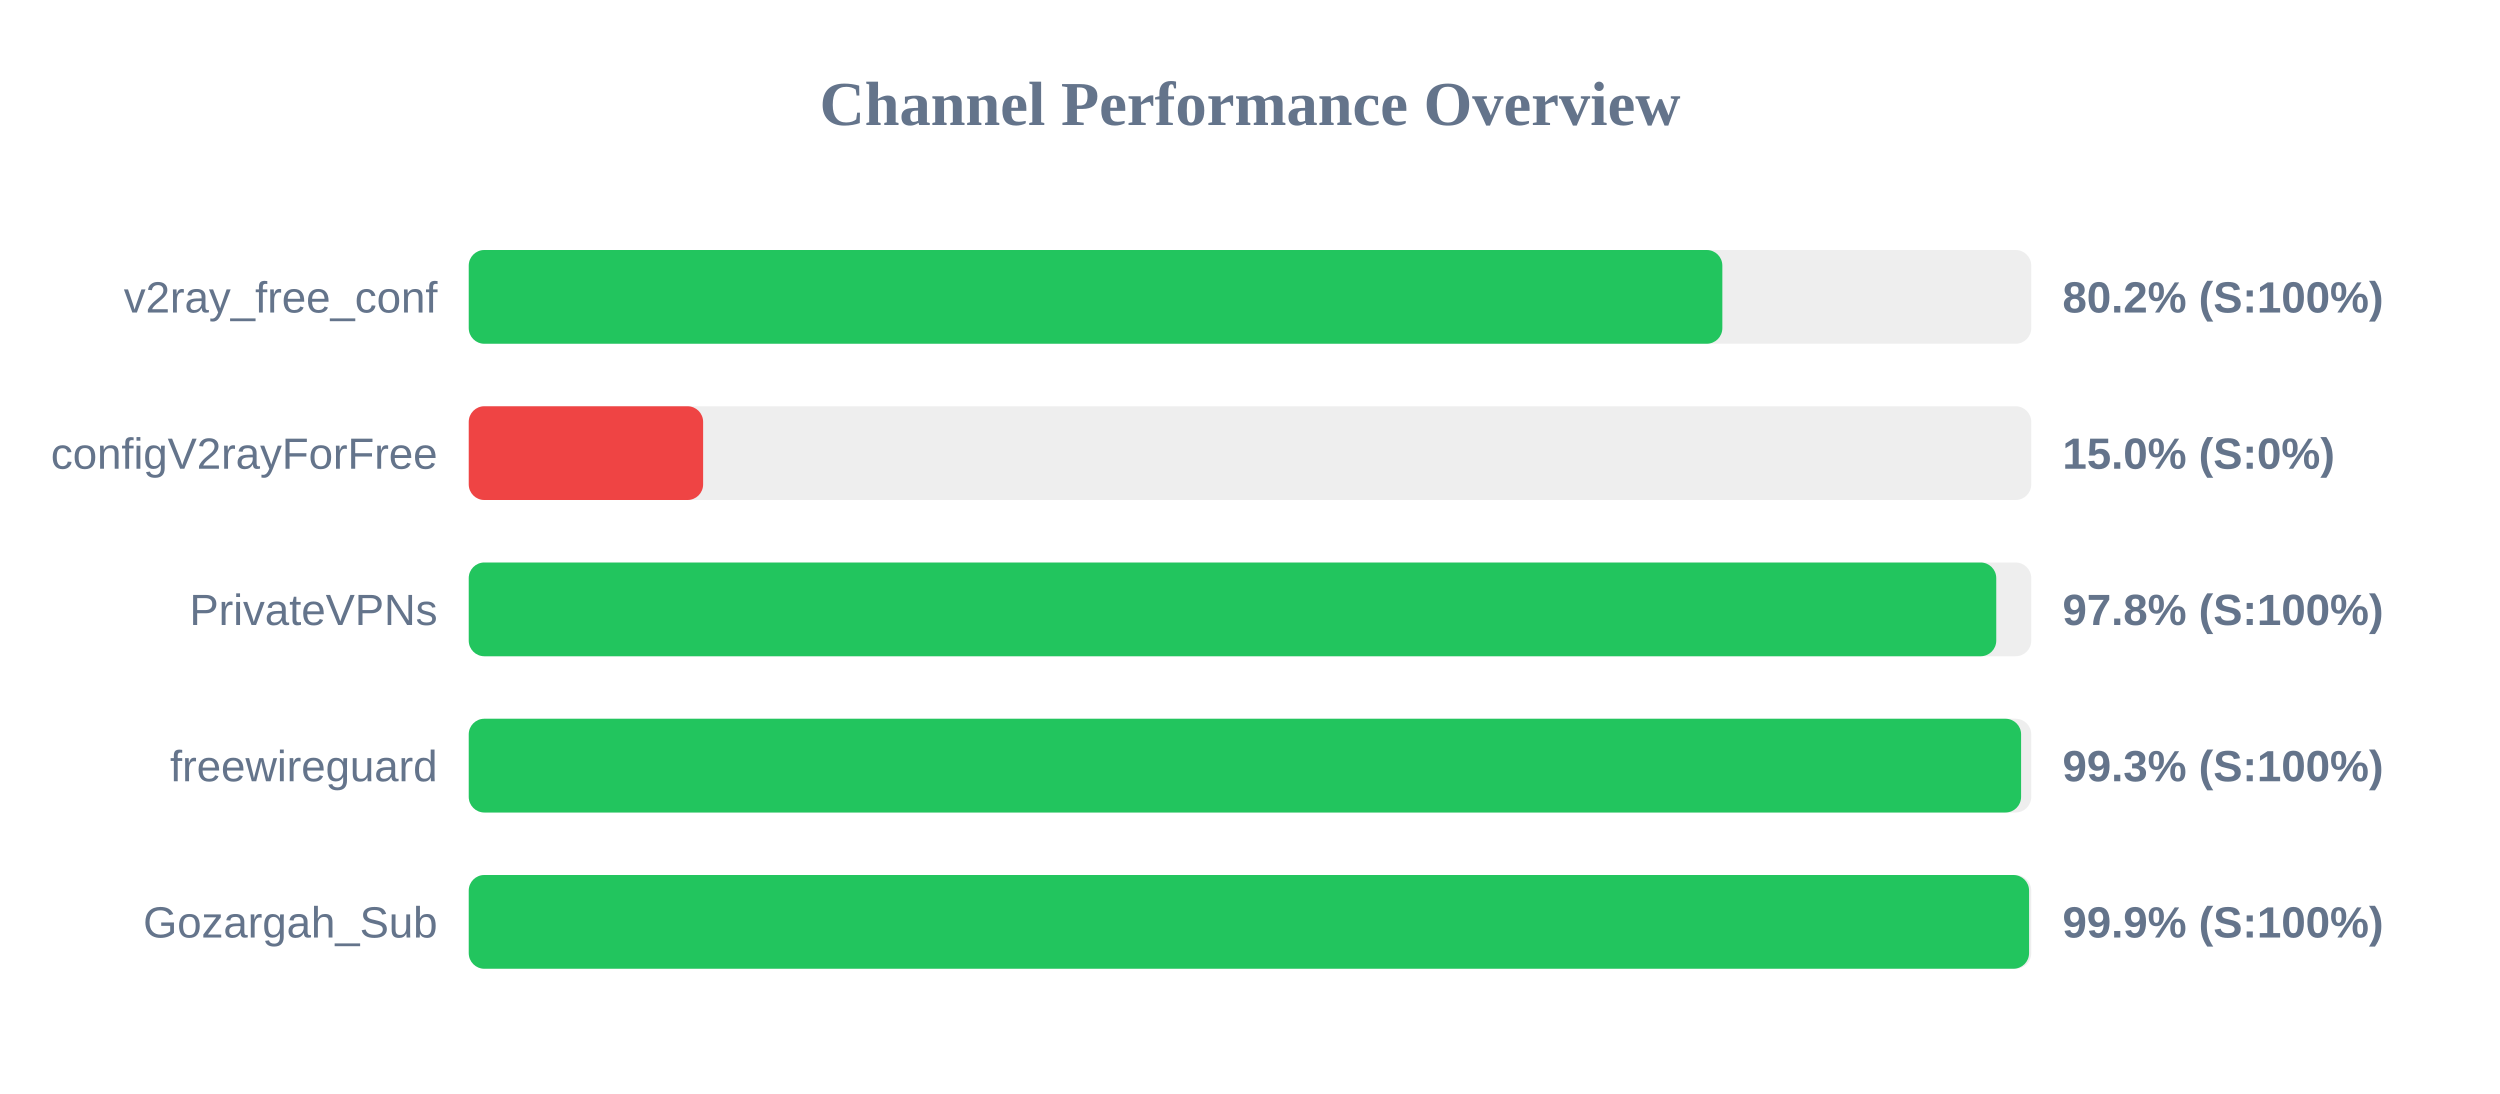
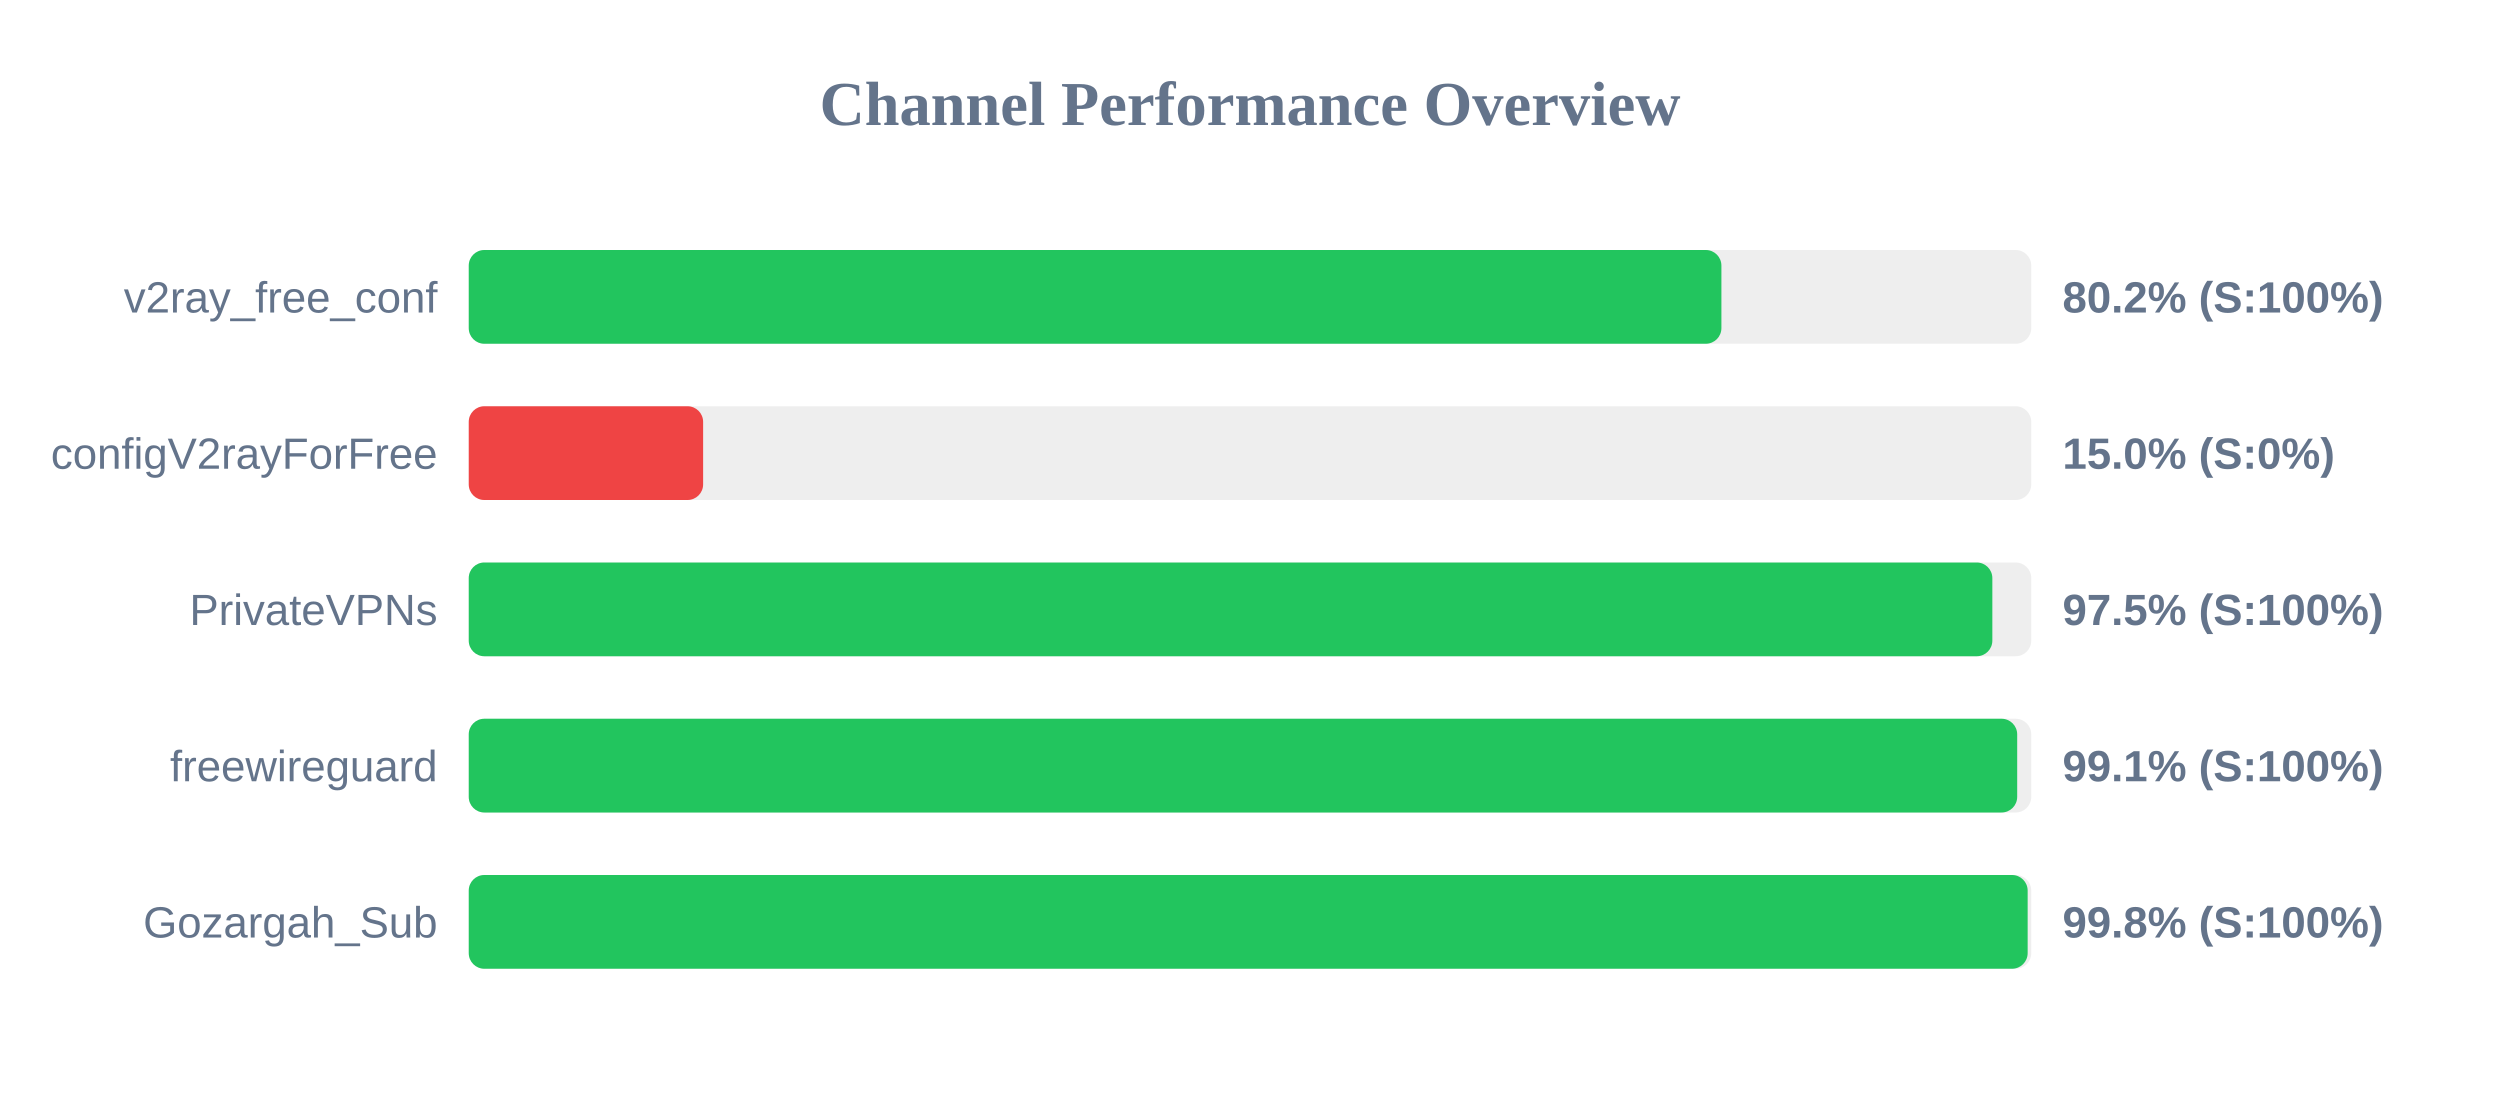
<svg xmlns="http://www.w3.org/2000/svg" width="800" height="350" version="1.1">
  <style>
        .row { font: 14px Arial; fill: #64748b; }
        .score { font: bold 14px Arial; fill: #64748b; }
    </style>
  <text x="400" y="40" text-anchor="middle" font-size="20px" font-weight="bold" fill="#64748b">Channel Performance Overview</text>
  <rect x="150" y="80" width="500" height="30" fill="#eee" rx="5" />
-   <rect x="150" y="80" width="401.15" height="30" fill="#22c55e" rx="5" />
+   <rect x="150" y="80" width="400.85" height="30" fill="#22c55e" rx="5" />
  <text x="140" y="100" text-anchor="end" class="row">v2ray_free_conf</text>
  <text x="660" y="100" text-anchor="start" class="score">80.2% (S:100%)</text>
  <rect x="150" y="130" width="500" height="30" fill="#eee" rx="5" />
  <rect x="150" y="130" width="75.0" height="30" fill="#ef4444" rx="5" />
  <text x="140" y="150" text-anchor="end" class="row">configV2rayForFree</text>
  <text x="660" y="150" text-anchor="start" class="score">15.0% (S:0%)</text>
  <rect x="150" y="180" width="500" height="30" fill="#eee" rx="5" />
-   <rect x="150" y="180" width="488.8" height="30" fill="#22c55e" rx="5" />
+   <rect x="150" y="180" width="487.55" height="30" fill="#22c55e" rx="5" />
  <text x="140" y="200" text-anchor="end" class="row">PrivateVPNs</text>
-   <text x="660" y="200" text-anchor="start" class="score">97.8% (S:100%)</text>
+   <text x="660" y="200" text-anchor="start" class="score">97.5% (S:100%)</text>
  <rect x="150" y="230" width="500" height="30" fill="#eee" rx="5" />
-   <rect x="150" y="230" width="496.75" height="30" fill="#22c55e" rx="5" />
+   <rect x="150" y="230" width="495.5" height="30" fill="#22c55e" rx="5" />
  <text x="140" y="250" text-anchor="end" class="row">freewireguard</text>
-   <text x="660" y="250" text-anchor="start" class="score">99.3% (S:100%)</text>
+   <text x="660" y="250" text-anchor="start" class="score">99.1% (S:100%)</text>
  <rect x="150" y="280" width="500" height="30" fill="#eee" rx="5" />
-   <rect x="150" y="280" width="499.3" height="30" fill="#22c55e" rx="5" />
+   <rect x="150" y="280" width="498.85" height="30" fill="#22c55e" rx="5" />
  <text x="140" y="300" text-anchor="end" class="row">Gozargah_Sub</text>
-   <text x="660" y="300" text-anchor="start" class="score">99.9% (S:100%)</text>
+   <text x="660" y="300" text-anchor="start" class="score">99.8% (S:100%)</text>
</svg>
